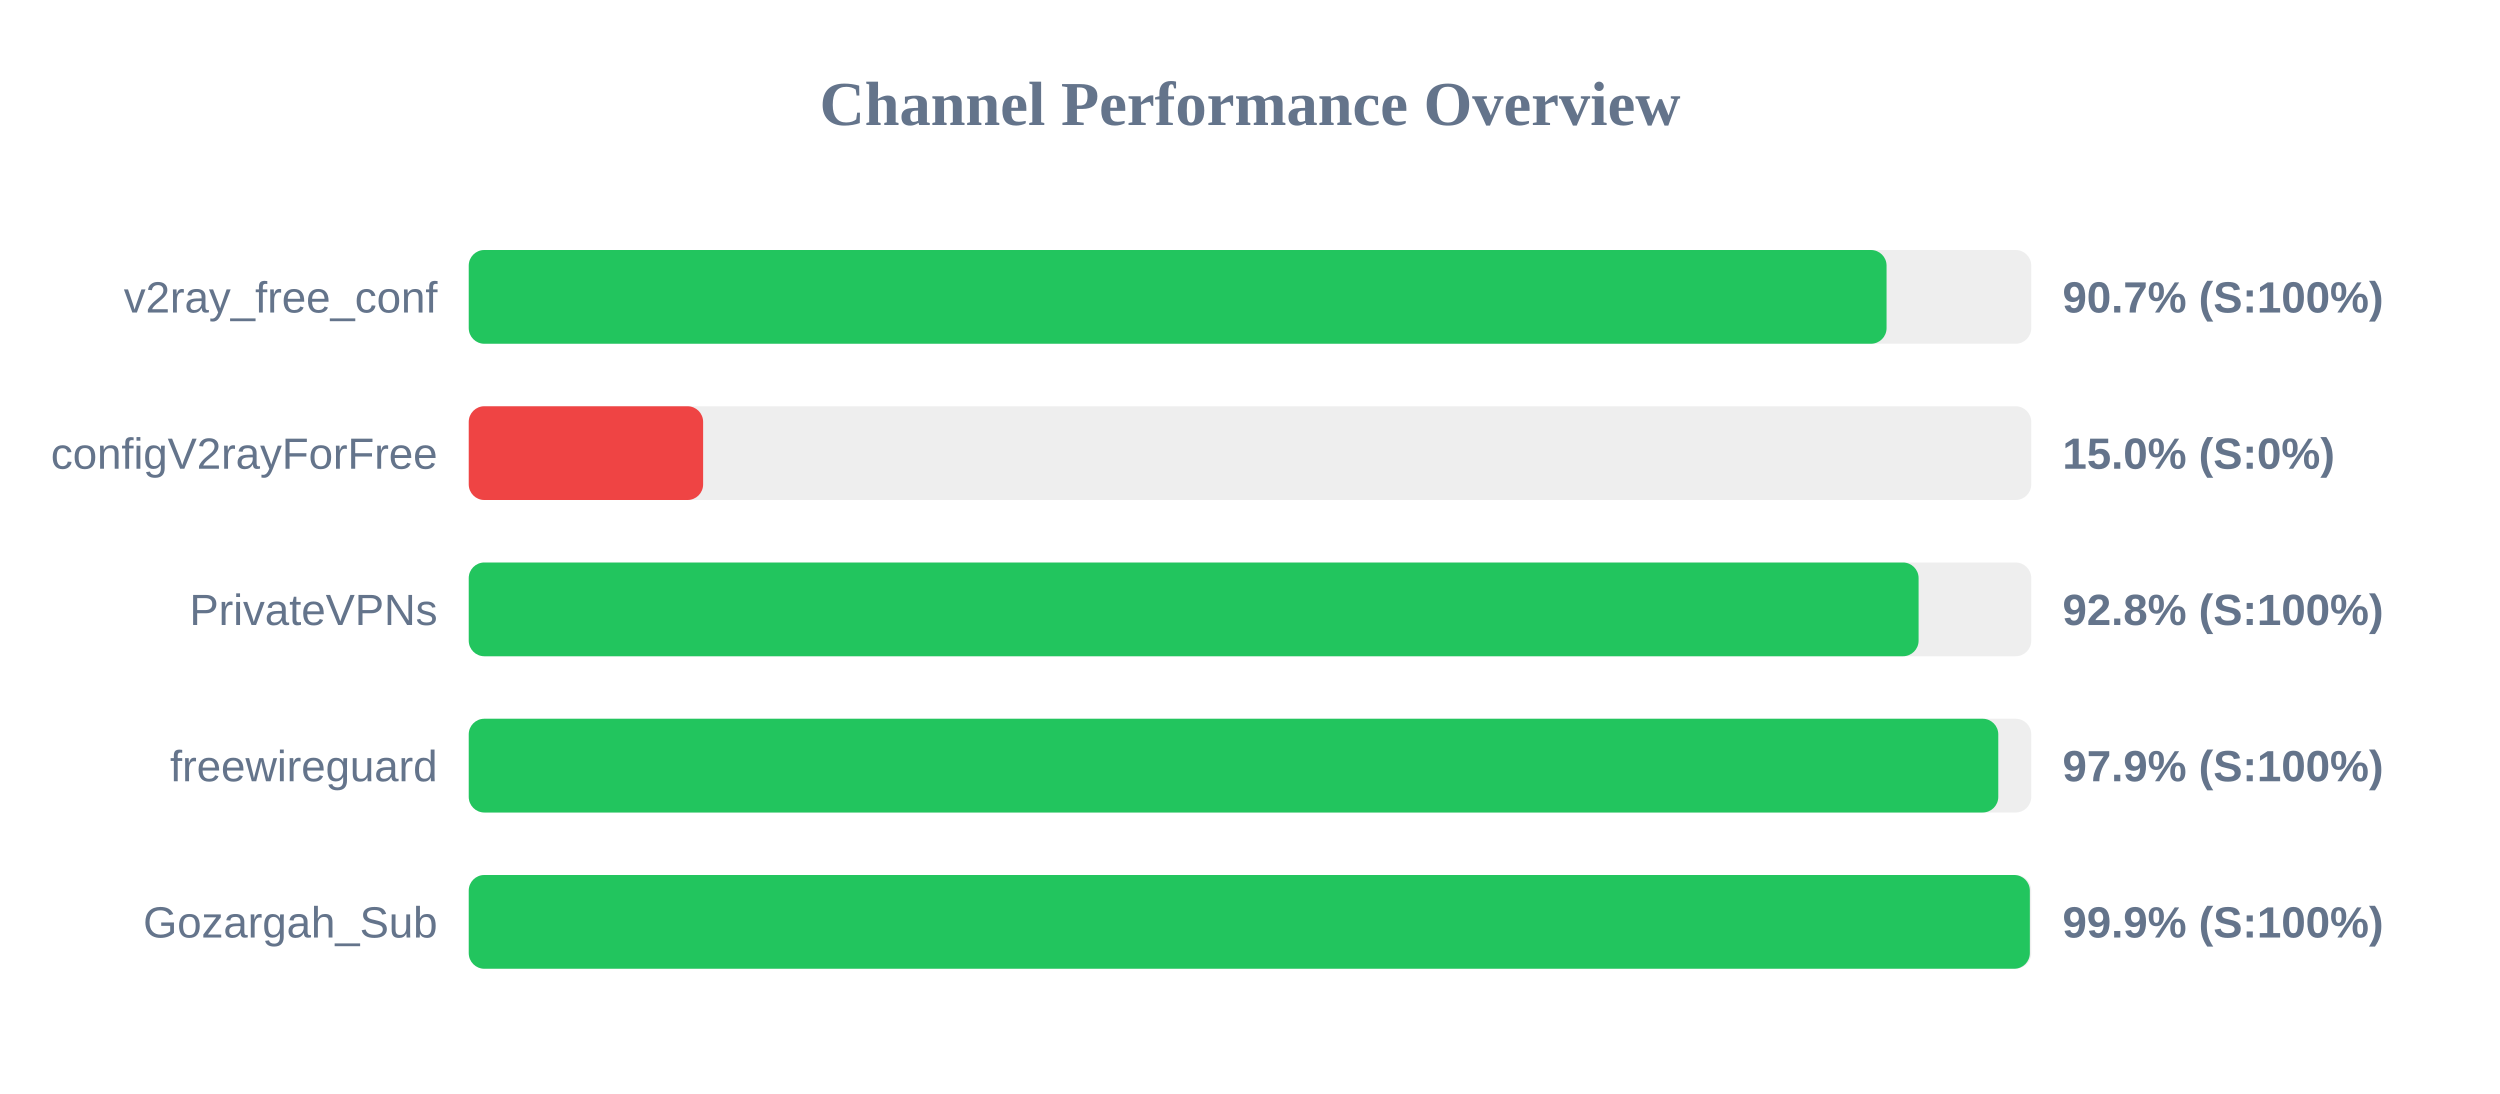
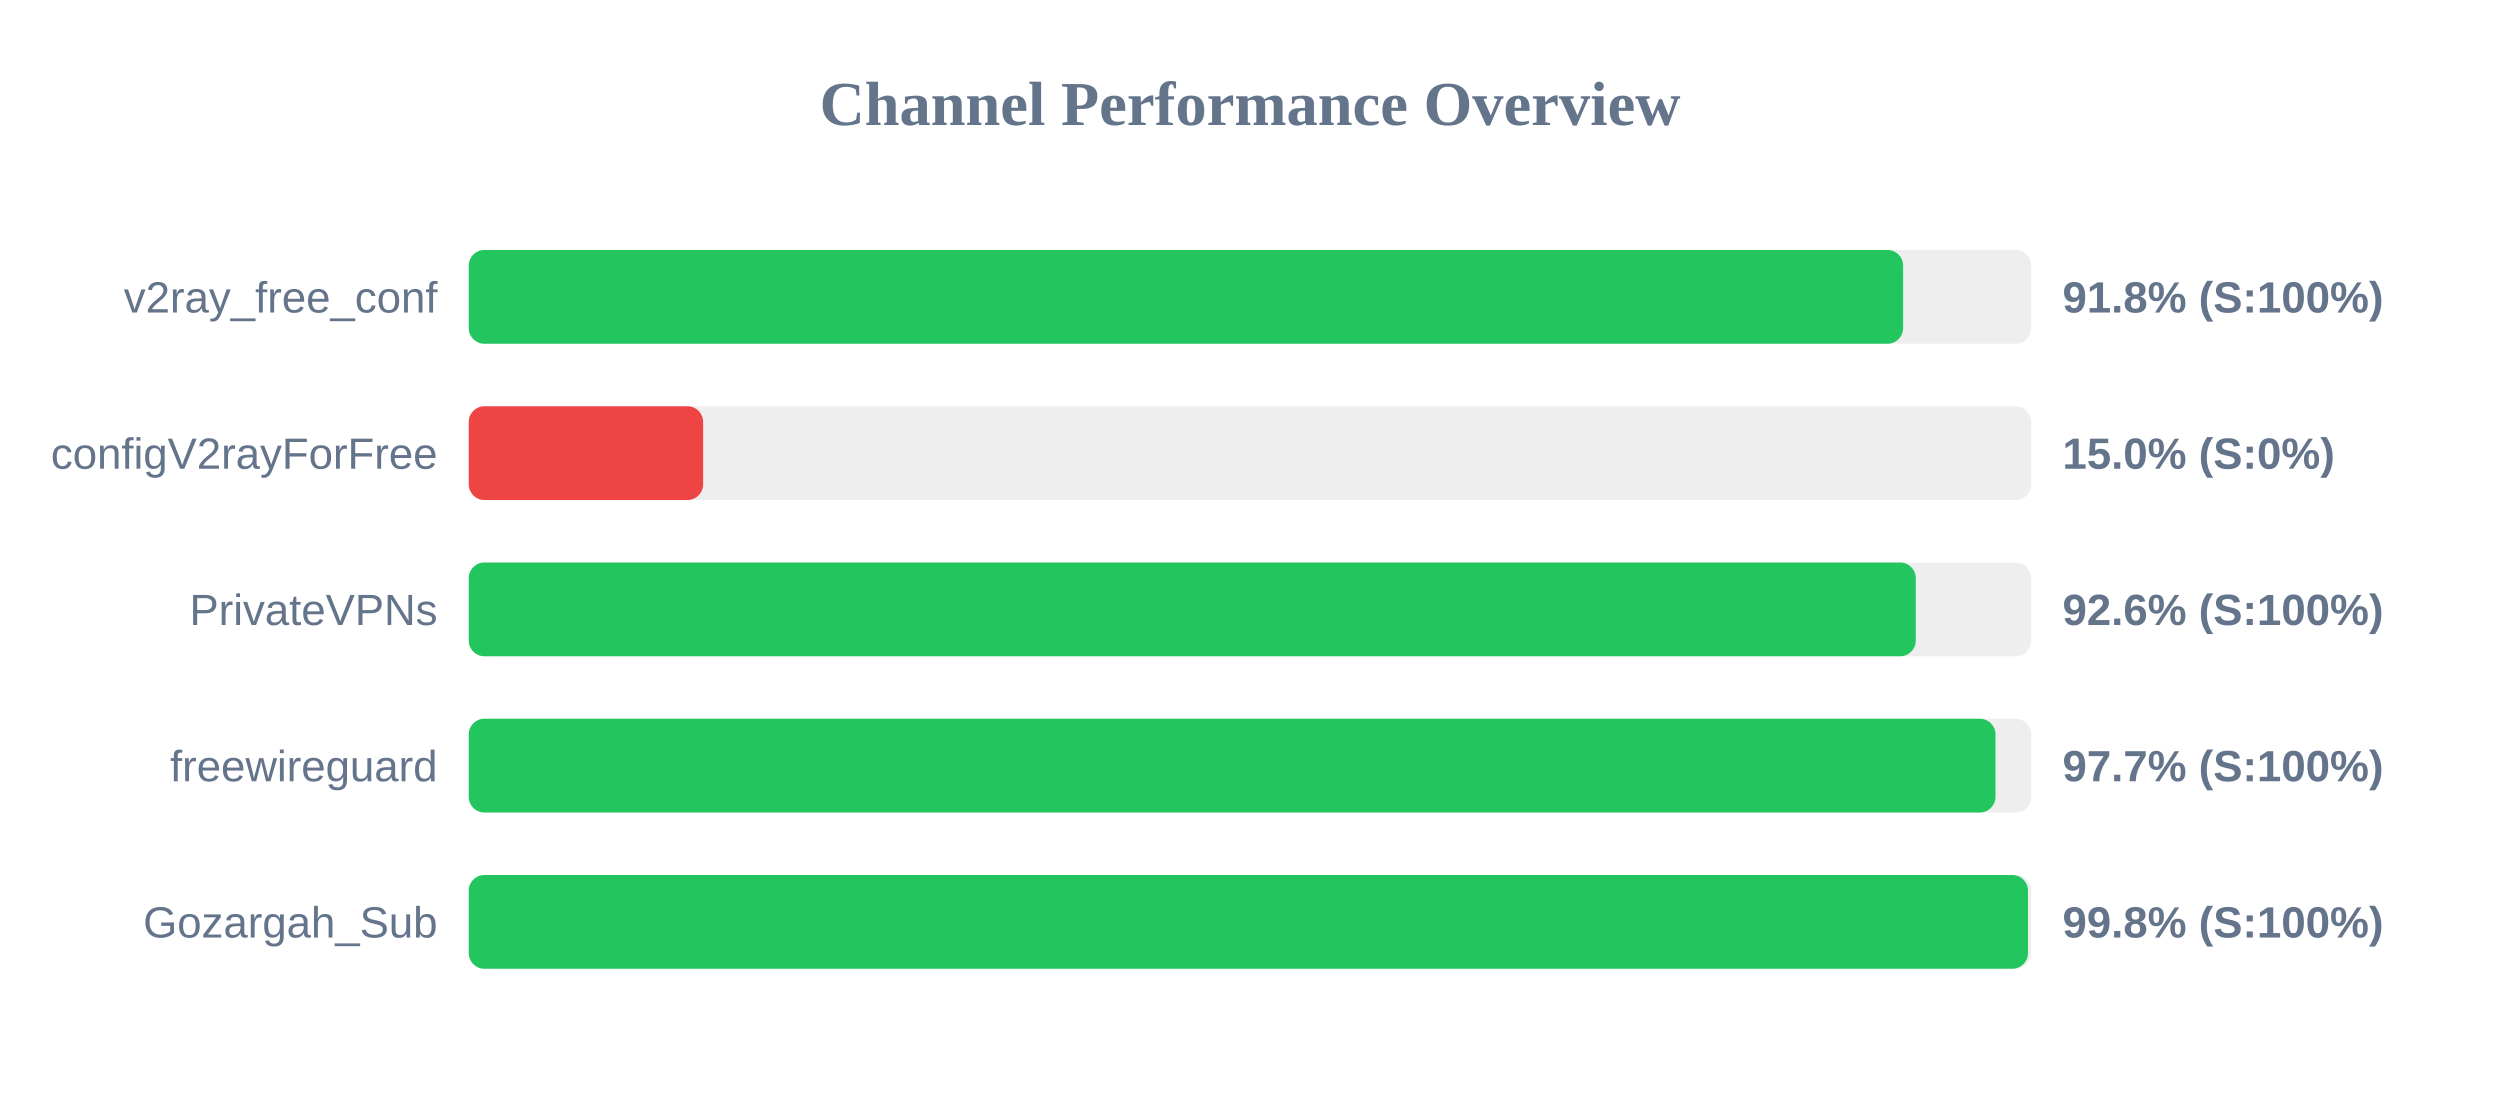
<svg xmlns="http://www.w3.org/2000/svg" width="800" height="350" version="1.1">
  <style>
        .row { font: 14px Arial; fill: #64748b; }
        .score { font: bold 14px Arial; fill: #64748b; }
    </style>
  <text x="400" y="40" text-anchor="middle" font-size="20px" font-weight="bold" fill="#64748b">Channel Performance Overview</text>
  <rect x="150" y="80" width="500" height="30" fill="#eee" rx="5" />
-   <rect x="150" y="80" width="453.7" height="30" fill="#22c55e" rx="5" />
+   <rect x="150" y="80" width="459.0" height="30" fill="#22c55e" rx="5" />
  <text x="140" y="100" text-anchor="end" class="row">v2ray_free_conf</text>
-   <text x="660" y="100" text-anchor="start" class="score">90.7% (S:100%)</text>
+   <text x="660" y="100" text-anchor="start" class="score">91.8% (S:100%)</text>
  <rect x="150" y="130" width="500" height="30" fill="#eee" rx="5" />
  <rect x="150" y="130" width="75.0" height="30" fill="#ef4444" rx="5" />
  <text x="140" y="150" text-anchor="end" class="row">configV2rayForFree</text>
  <text x="660" y="150" text-anchor="start" class="score">15.0% (S:0%)</text>
  <rect x="150" y="180" width="500" height="30" fill="#eee" rx="5" />
-   <rect x="150" y="180" width="463.95" height="30" fill="#22c55e" rx="5" />
+   <rect x="150" y="180" width="463.05" height="30" fill="#22c55e" rx="5" />
  <text x="140" y="200" text-anchor="end" class="row">PrivateVPNs</text>
-   <text x="660" y="200" text-anchor="start" class="score">92.8% (S:100%)</text>
+   <text x="660" y="200" text-anchor="start" class="score">92.6% (S:100%)</text>
  <rect x="150" y="230" width="500" height="30" fill="#eee" rx="5" />
-   <rect x="150" y="230" width="489.45" height="30" fill="#22c55e" rx="5" />
+   <rect x="150" y="230" width="488.55" height="30" fill="#22c55e" rx="5" />
  <text x="140" y="250" text-anchor="end" class="row">freewireguard</text>
-   <text x="660" y="250" text-anchor="start" class="score">97.9% (S:100%)</text>
+   <text x="660" y="250" text-anchor="start" class="score">97.7% (S:100%)</text>
  <rect x="150" y="280" width="500" height="30" fill="#eee" rx="5" />
-   <rect x="150" y="280" width="499.55" height="30" fill="#22c55e" rx="5" />
+   <rect x="150" y="280" width="498.95" height="30" fill="#22c55e" rx="5" />
  <text x="140" y="300" text-anchor="end" class="row">Gozargah_Sub</text>
-   <text x="660" y="300" text-anchor="start" class="score">99.9% (S:100%)</text>
+   <text x="660" y="300" text-anchor="start" class="score">99.8% (S:100%)</text>
</svg>
